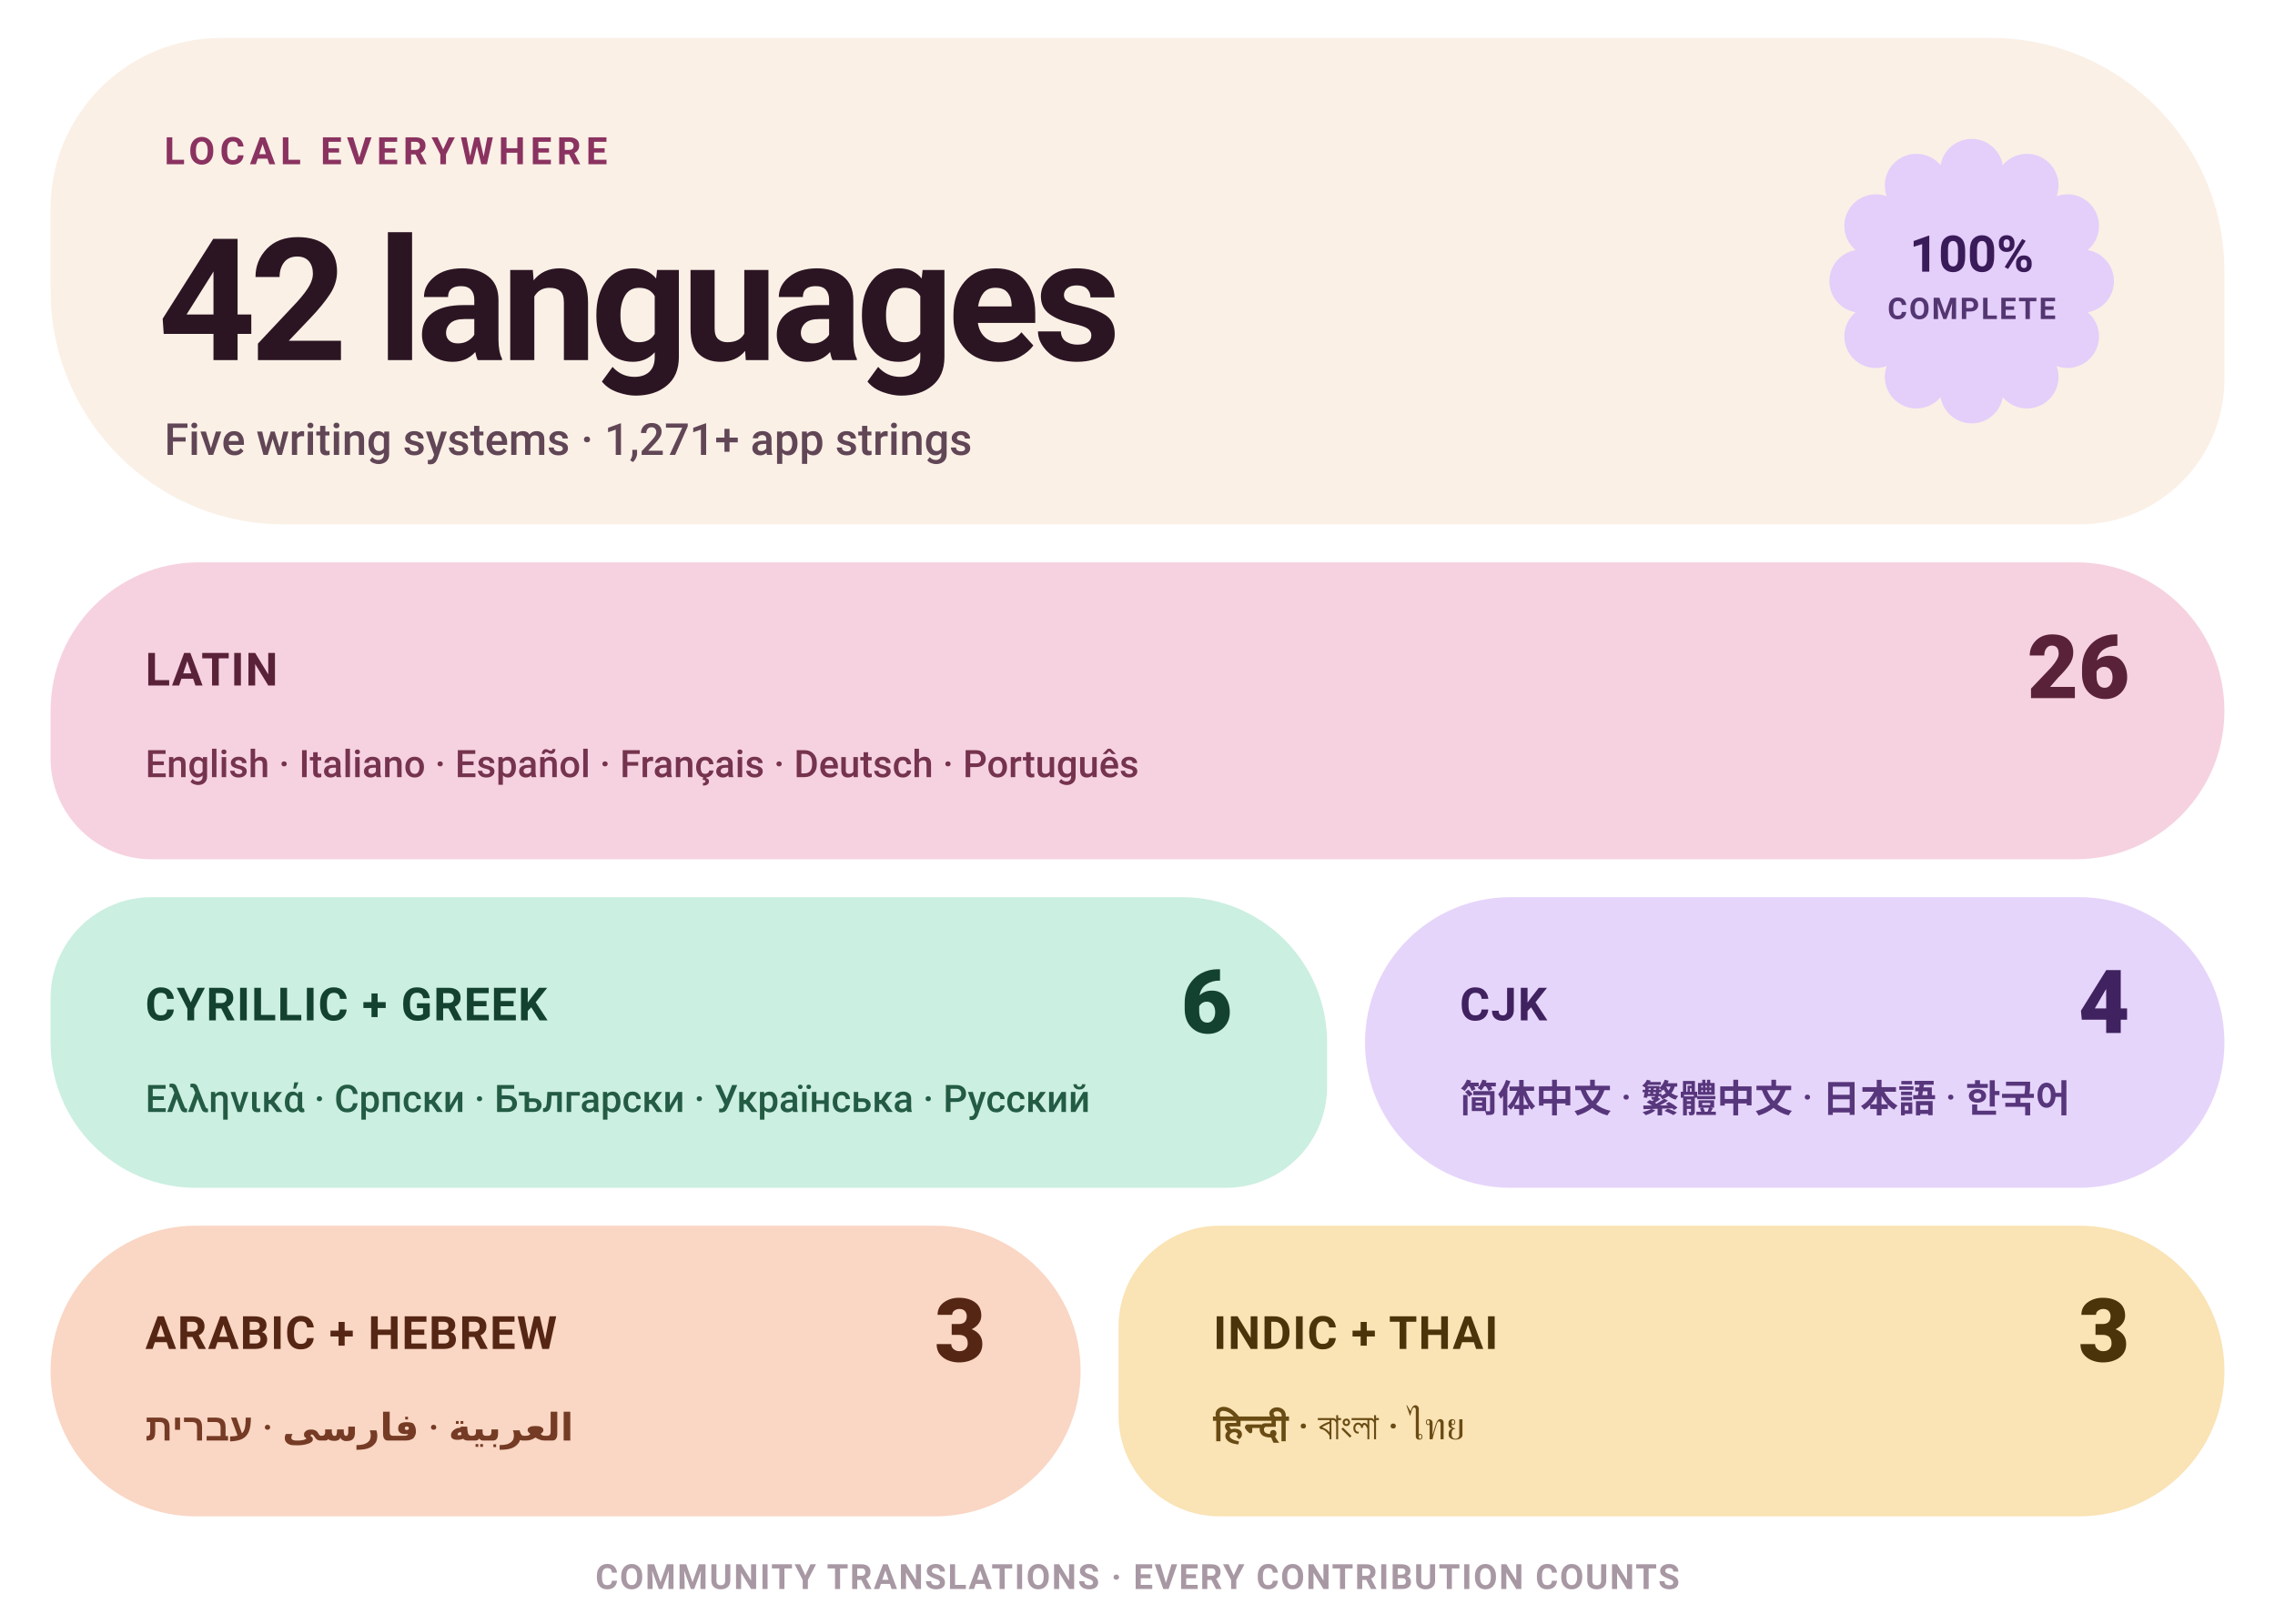
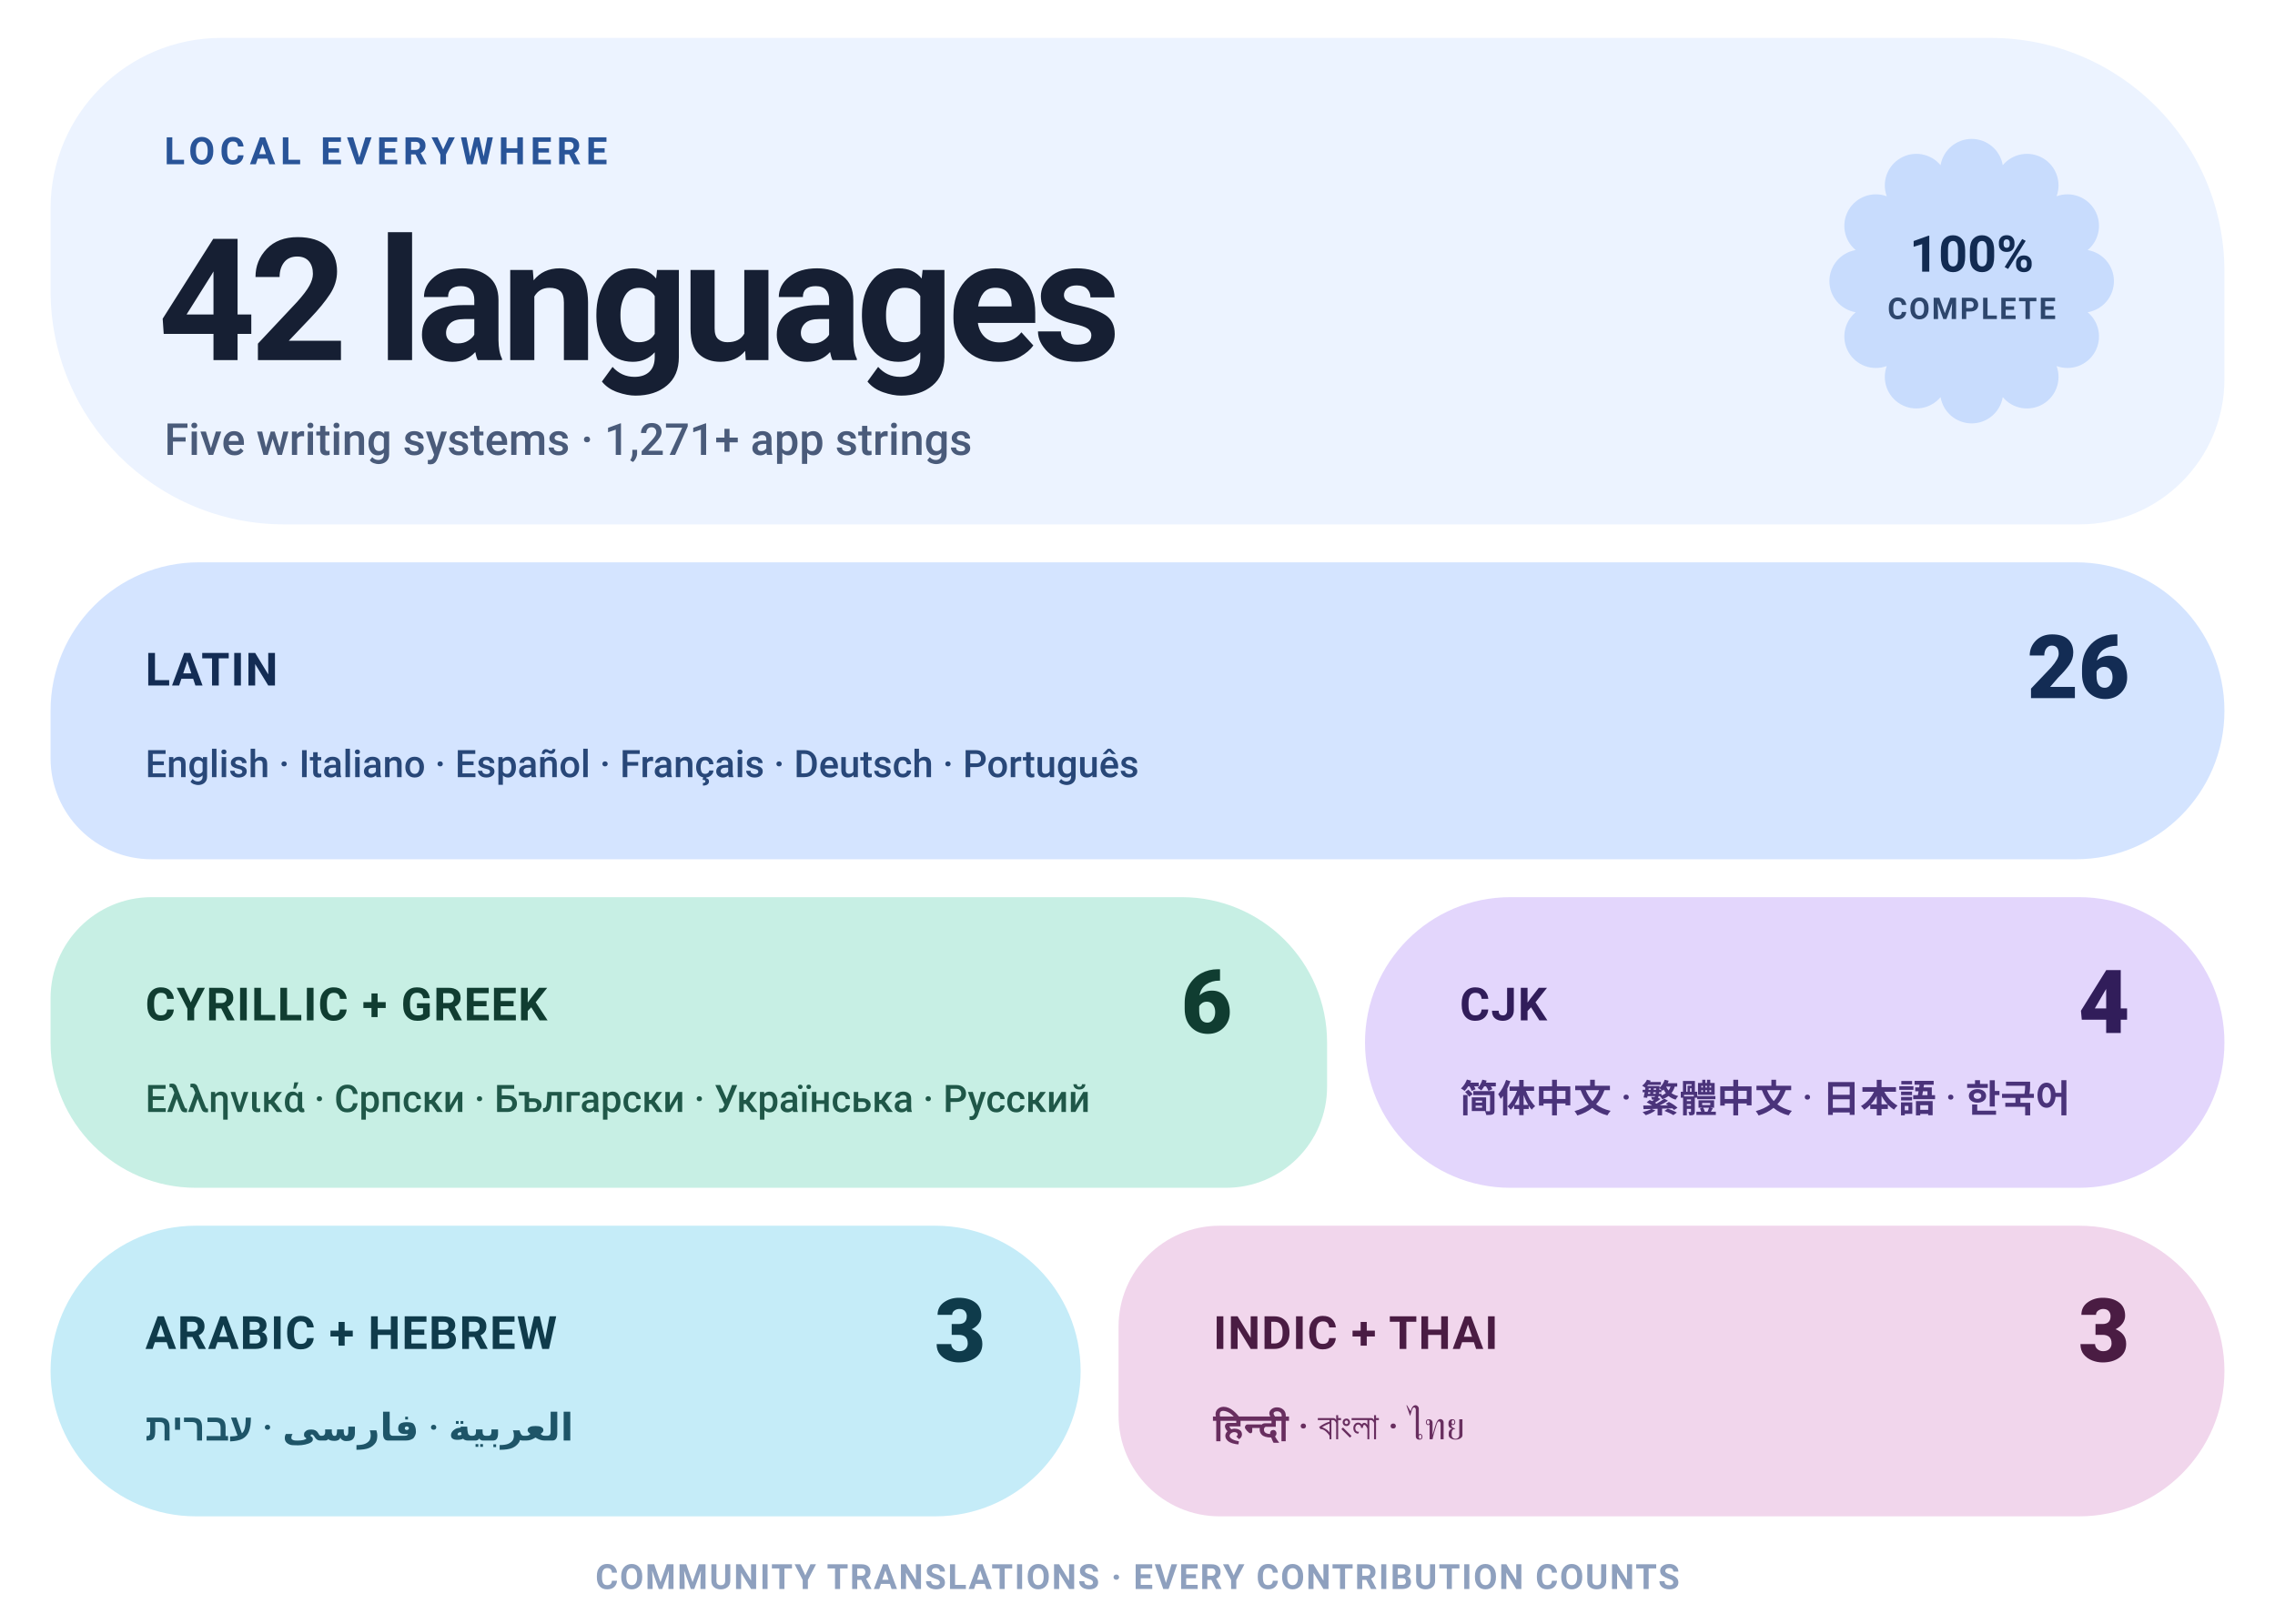
<svg xmlns="http://www.w3.org/2000/svg" width="720" height="514" viewBox="0 0 720 514" role="img" aria-label="Levyra localization coverage: 100% across 42 languages">
  <style>
    text { font-family: Roboto,-apple-system,BlinkMacSystemFont,'Segoe UI',Helvetica,Arial,sans-serif; }
-     .eyebrow { fill: #8A3260; font-size: 12px; font-weight: 700; letter-spacing: 1.6px; }
-     .hero { fill: #2C1523; font-size: 54px; font-weight: 760; letter-spacing: -2px; }
-     .meta { fill: #614656; font-size: 14px; font-weight: 550; }
-     .status { fill: #3A1B59; font-size: 16px; font-weight: 780; }
-     .status-sub { fill: #3A1B59; font-size: 9.5px; font-weight: 700; letter-spacing: .6px; opacity: .85; }
+     .eyebrow { fill: #295498; font-size: 12px; font-weight: 700; letter-spacing: 1.6px; }
+     .hero { fill: #161F33; font-size: 54px; font-weight: 760; letter-spacing: -2px; }
+     .meta { fill: #4A5B7A; font-size: 14px; font-weight: 550; }
+     .status { fill: #122B52; font-size: 16px; font-weight: 780; }
+     .status-sub { fill: #122B52; font-size: 9.5px; font-weight: 700; letter-spacing: .6px; opacity: .85; }
    .tile-label { font-size: 14.5px; font-weight: 760; letter-spacing: .4px; }
    .tile-count { font-size: 28px; font-weight: 800; }
    .tile-examples { font-size: 12px; font-weight: 550; }
-     .footer { fill: #A898A3; font-size: 11px; font-weight: 650; letter-spacing: .5px; }
+     .footer { fill: #8EA0BE; font-size: 11px; font-weight: 650; letter-spacing: .5px; }
  </style>
-   <path d="M 70.00 12.00 H 630.00 A 74 74 0 0 1 704.00 86.00 V 120.00 A 46 46 0 0 1 658.00 166.00 H 90.00 A 74 74 0 0 1 16.00 92.00 V 66.00 A 54 54 0 0 1 70.00 12.00 Z" fill="#FAF0E6" />
+   <path d="M 70.00 12.00 H 630.00 A 74 74 0 0 1 704.00 86.00 V 120.00 A 46 46 0 0 1 658.00 166.00 H 90.00 A 74 74 0 0 1 16.00 92.00 V 66.00 A 54 54 0 0 1 70.00 12.00 Z" fill="#ECF3FF" />
  <text x="52" y="52" class="eyebrow">LOCAL EVERYWHERE</text>
  <text x="50" y="114" class="hero">42 languages</text>
  <text x="52" y="144" class="meta">Five writing systems · 1,271+ app strings</text>
-   <path d="M 614.16 52.29 A 9.98 9.98 0 0 1 633.84 52.29 A 9.98 9.98 0 0 1 650.87 62.13 A 9.98 9.98 0 0 1 660.71 79.16 A 9.98 9.98 0 0 1 660.71 98.84 A 9.98 9.98 0 0 1 650.87 115.87 A 9.98 9.98 0 0 1 633.84 125.71 A 9.98 9.98 0 0 1 614.16 125.71 A 9.98 9.98 0 0 1 597.13 115.87 A 9.98 9.98 0 0 1 587.29 98.84 A 9.98 9.98 0 0 1 587.29 79.16 A 9.98 9.98 0 0 1 597.13 62.13 A 9.98 9.98 0 0 1 614.16 52.29 Z" fill="#E4CEFA" />
+   <path d="M 614.16 52.29 A 9.98 9.98 0 0 1 633.84 52.29 A 9.98 9.98 0 0 1 650.87 62.13 A 9.98 9.98 0 0 1 660.71 79.16 A 9.98 9.98 0 0 1 660.71 98.84 A 9.98 9.98 0 0 1 650.87 115.87 A 9.98 9.98 0 0 1 633.84 125.71 A 9.98 9.98 0 0 1 614.16 125.71 A 9.98 9.98 0 0 1 597.13 115.87 A 9.98 9.98 0 0 1 587.29 98.84 A 9.98 9.98 0 0 1 587.29 79.16 A 9.98 9.98 0 0 1 597.13 62.13 A 9.98 9.98 0 0 1 614.16 52.29 Z" fill="#C8DCFD" />
  <text x="624" y="86" text-anchor="middle" class="status">100%</text>
  <text x="624" y="101" text-anchor="middle" class="status-sub">COMPLETE</text>
-   <path d="M 63.00 178.00 H 657.00 A 47 47 0 0 1 704.00 225.00 V 225.00 A 47 47 0 0 1 657.00 272.00 H 48.00 A 32 32 0 0 1 16.00 240.00 V 225.00 A 47 47 0 0 1 63.00 178.00 Z" fill="#F6D2E0" />
-   <text x="46" y="217" fill="#5A2238" class="tile-label">LATIN</text>
-   <text x="674" y="221" text-anchor="end" fill="#5A2238" class="tile-count">26</text>
-   <text x="46" y="246" fill="#75334D" class="tile-examples">English · Italiano · Español · Français · Deutsch · Português</text>
-   <path d="M 48.00 284.00 H 374.00 A 46 46 0 0 1 420.00 330.00 V 344.00 A 32 32 0 0 1 388.00 376.00 H 62.00 A 46 46 0 0 1 16.00 330.00 V 316.00 A 32 32 0 0 1 48.00 284.00 Z" fill="#CBEFE0" />
-   <text x="46" y="323" fill="#144230" class="tile-label">CYRILLIC + GREEK</text>
-   <text x="390" y="327" text-anchor="end" fill="#144230" class="tile-count">6</text>
-   <text x="46" y="352" fill="#235B44" class="tile-examples">Ελληνικά · Српски · Български · Українська · Русский</text>
-   <path d="M 478.00 284.00 H 658.00 A 46 46 0 0 1 704.00 330.00 V 330.00 A 46 46 0 0 1 658.00 376.00 H 478.00 A 46 46 0 0 1 432.00 330.00 V 330.00 A 46 46 0 0 1 478.00 284.00 Z" fill="#E6D5FA" />
-   <text x="462" y="323" fill="#3F225F" class="tile-label">CJK</text>
-   <text x="674" y="327" text-anchor="end" fill="#3F225F" class="tile-count">4</text>
-   <text x="462" y="352" fill="#57367C" class="tile-examples">简体中文 · 繁體中文 · 日本語 · 한국어</text>
-   <path d="M 62.00 388.00 H 296.00 A 46 46 0 0 1 342.00 434.00 V 434.00 A 46 46 0 0 1 296.00 480.00 H 62.00 A 46 46 0 0 1 16.00 434.00 V 434.00 A 46 46 0 0 1 62.00 388.00 Z" fill="#FAD6C4" />
-   <text x="46" y="427" fill="#562614" class="tile-label">ARABIC + HEBREW</text>
-   <text x="312" y="431" text-anchor="end" fill="#562614" class="tile-count">3</text>
-   <text x="46" y="456" fill="#753B24" class="tile-examples">العربية · فارسی · עברית</text>
-   <path d="M 386.00 388.00 H 658.00 A 46 46 0 0 1 704.00 434.00 V 434.00 A 46 46 0 0 1 658.00 480.00 H 386.00 A 32 32 0 0 1 354.00 448.00 V 420.00 A 32 32 0 0 1 386.00 388.00 Z" fill="#FAE3B4" />
-   <text x="384" y="427" fill="#4B3409" class="tile-label">INDIC + THAI</text>
-   <text x="674" y="431" text-anchor="end" fill="#4B3409" class="tile-count">3</text>
-   <text x="384" y="456" fill="#694B14" class="tile-examples">हिन्दी · বাংলা · ไทย</text>
+   <path d="M 63.00 178.00 H 657.00 A 47 47 0 0 1 704.00 225.00 V 225.00 A 47 47 0 0 1 657.00 272.00 H 48.00 A 32 32 0 0 1 16.00 240.00 V 225.00 A 47 47 0 0 1 63.00 178.00 Z" fill="#D4E4FF" />
+   <text x="46" y="217" fill="#132C54" class="tile-label">LATIN</text>
+   <text x="674" y="221" text-anchor="end" fill="#132C54" class="tile-count">26</text>
+   <text x="46" y="246" fill="#284778" class="tile-examples">English · Italiano · Español · Français · Deutsch · Português</text>
+   <path d="M 48.00 284.00 H 374.00 A 46 46 0 0 1 420.00 330.00 V 344.00 A 32 32 0 0 1 388.00 376.00 H 62.00 A 46 46 0 0 1 16.00 330.00 V 316.00 A 32 32 0 0 1 48.00 284.00 Z" fill="#C7EFE4" />
+   <text x="46" y="323" fill="#103D31" class="tile-label">CYRILLIC + GREEK</text>
+   <text x="390" y="327" text-anchor="end" fill="#103D31" class="tile-count">6</text>
+   <text x="46" y="352" fill="#1F5748" class="tile-examples">Ελληνικά · Српски · Български · Українська · Русский</text>
+   <path d="M 478.00 284.00 H 658.00 A 46 46 0 0 1 704.00 330.00 V 330.00 A 46 46 0 0 1 658.00 376.00 H 478.00 A 46 46 0 0 1 432.00 330.00 V 330.00 A 46 46 0 0 1 478.00 284.00 Z" fill="#E3D6FC" />
+   <text x="462" y="323" fill="#311D5A" class="tile-label">CJK</text>
+   <text x="674" y="327" text-anchor="end" fill="#311D5A" class="tile-count">4</text>
+   <text x="462" y="352" fill="#4A337A" class="tile-examples">简体中文 · 繁體中文 · 日本語 · 한국어</text>
+   <path d="M 62.00 388.00 H 296.00 A 46 46 0 0 1 342.00 434.00 V 434.00 A 46 46 0 0 1 296.00 480.00 H 62.00 A 46 46 0 0 1 16.00 434.00 V 434.00 A 46 46 0 0 1 62.00 388.00 Z" fill="#C5ECF8" />
+   <text x="46" y="427" fill="#0F3B4B" class="tile-label">ARABIC + HEBREW</text>
+   <text x="312" y="431" text-anchor="end" fill="#0F3B4B" class="tile-count">3</text>
+   <text x="46" y="456" fill="#1E5568" class="tile-examples">العربية · فارسی · עברית</text>
+   <path d="M 386.00 388.00 H 658.00 A 46 46 0 0 1 704.00 434.00 V 434.00 A 46 46 0 0 1 658.00 480.00 H 386.00 A 32 32 0 0 1 354.00 448.00 V 420.00 A 32 32 0 0 1 386.00 388.00 Z" fill="#F1D6EC" />
+   <text x="384" y="427" fill="#4A1C43" class="tile-label">INDIC + THAI</text>
+   <text x="674" y="431" text-anchor="end" fill="#4A1C43" class="tile-count">3</text>
+   <text x="384" y="456" fill="#682E5F" class="tile-examples">हिन्दी · বাংলা · ไทย</text>
  <text x="360" y="503" text-anchor="middle" class="footer">COMMUNITY TRANSLATIONS · EVERY CONTRIBUTION COUNTS</text>
</svg>
